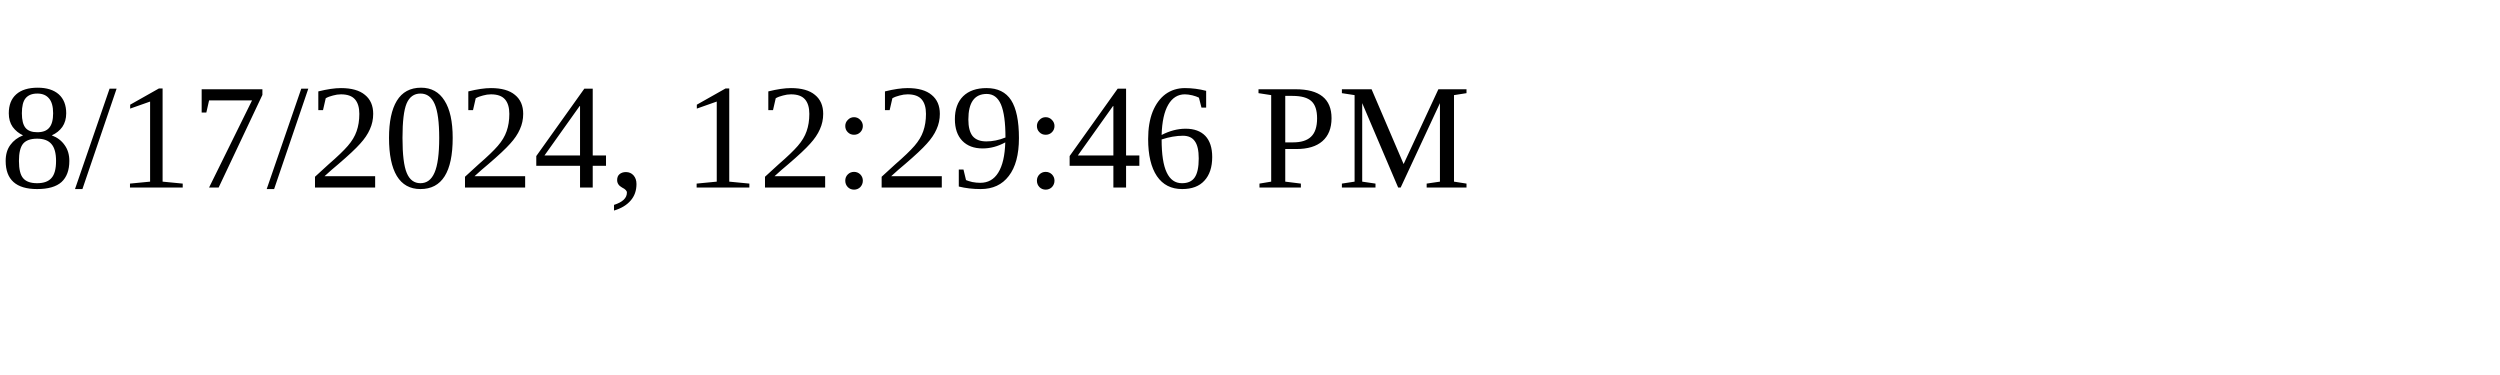
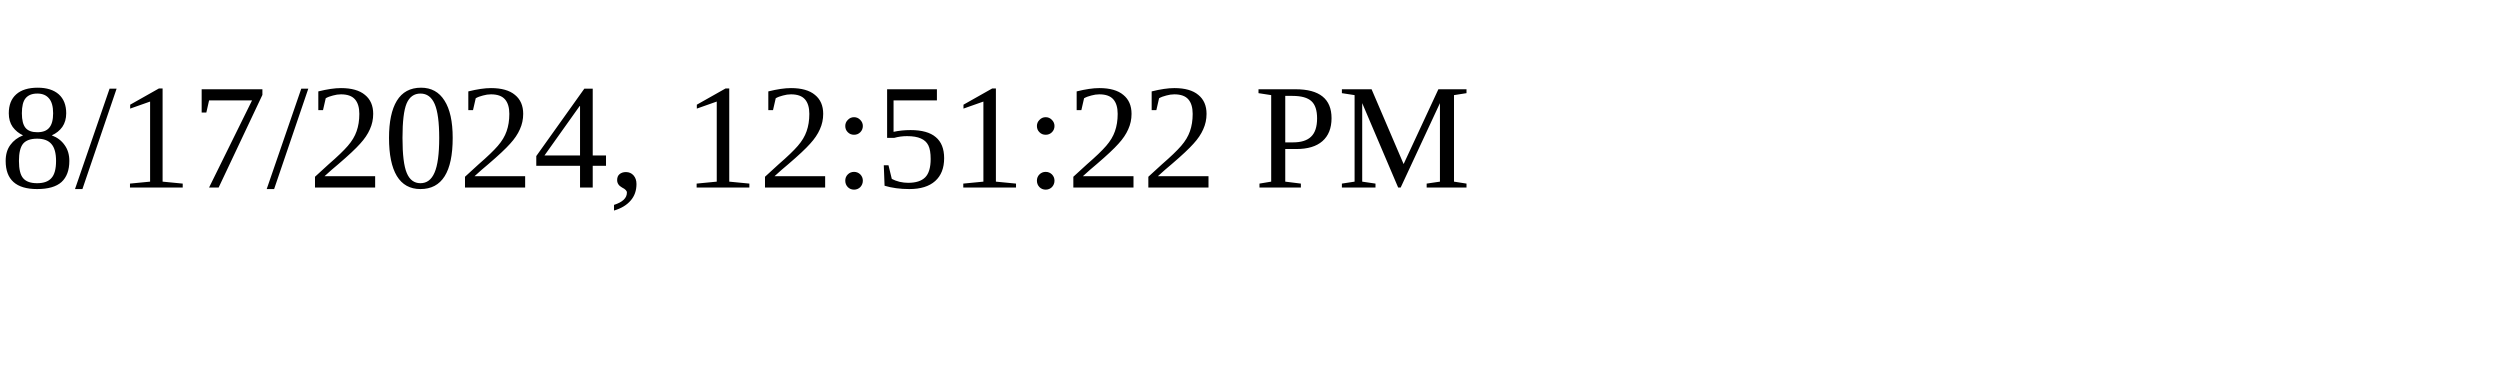
<svg xmlns="http://www.w3.org/2000/svg" height="30" width="200">
-   <text x="0" y="15">8/17/2024, 12:29:46 PM</text>
+   <text x="0" y="15">8/17/2024, 12:51:22 PM</text>
</svg>
